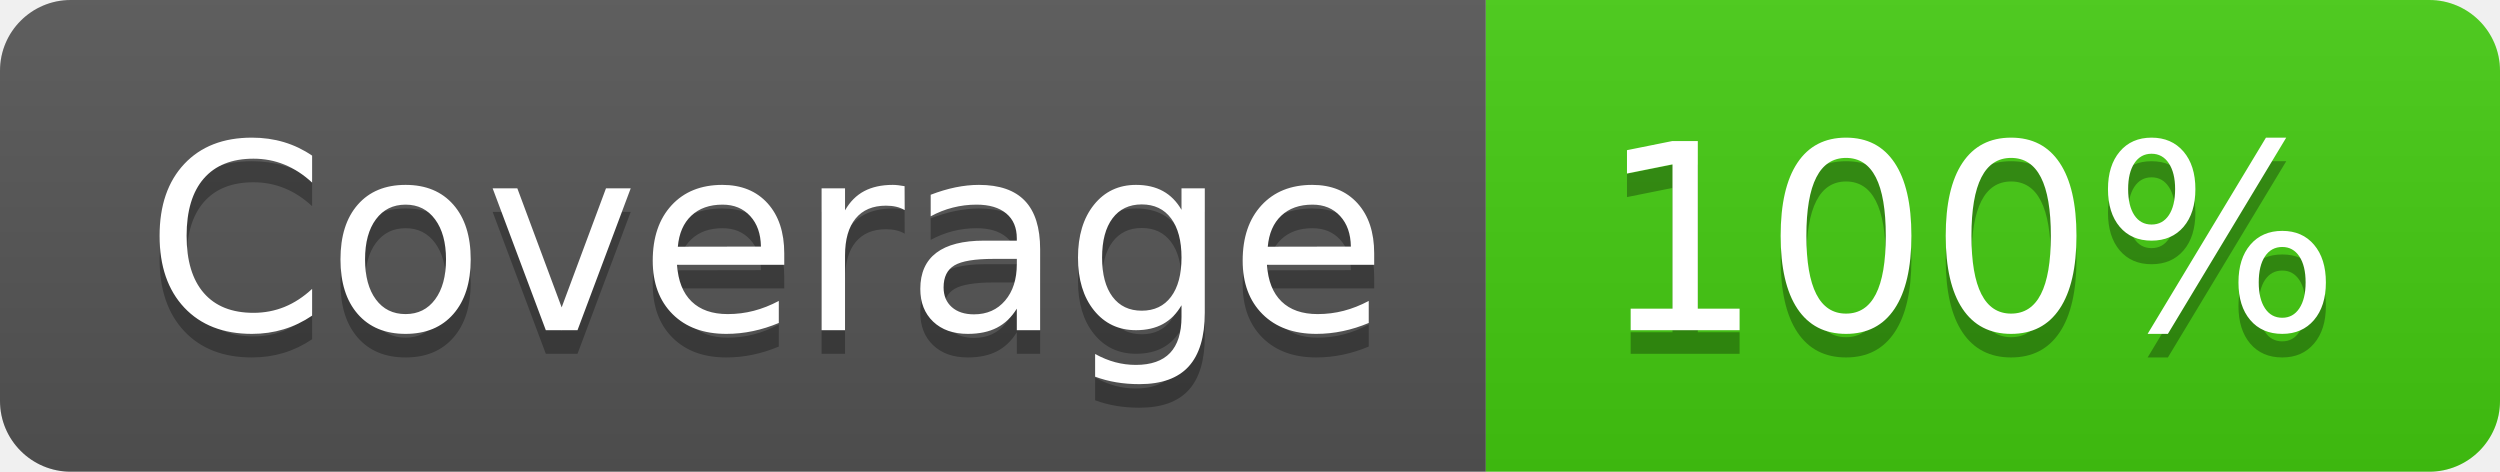
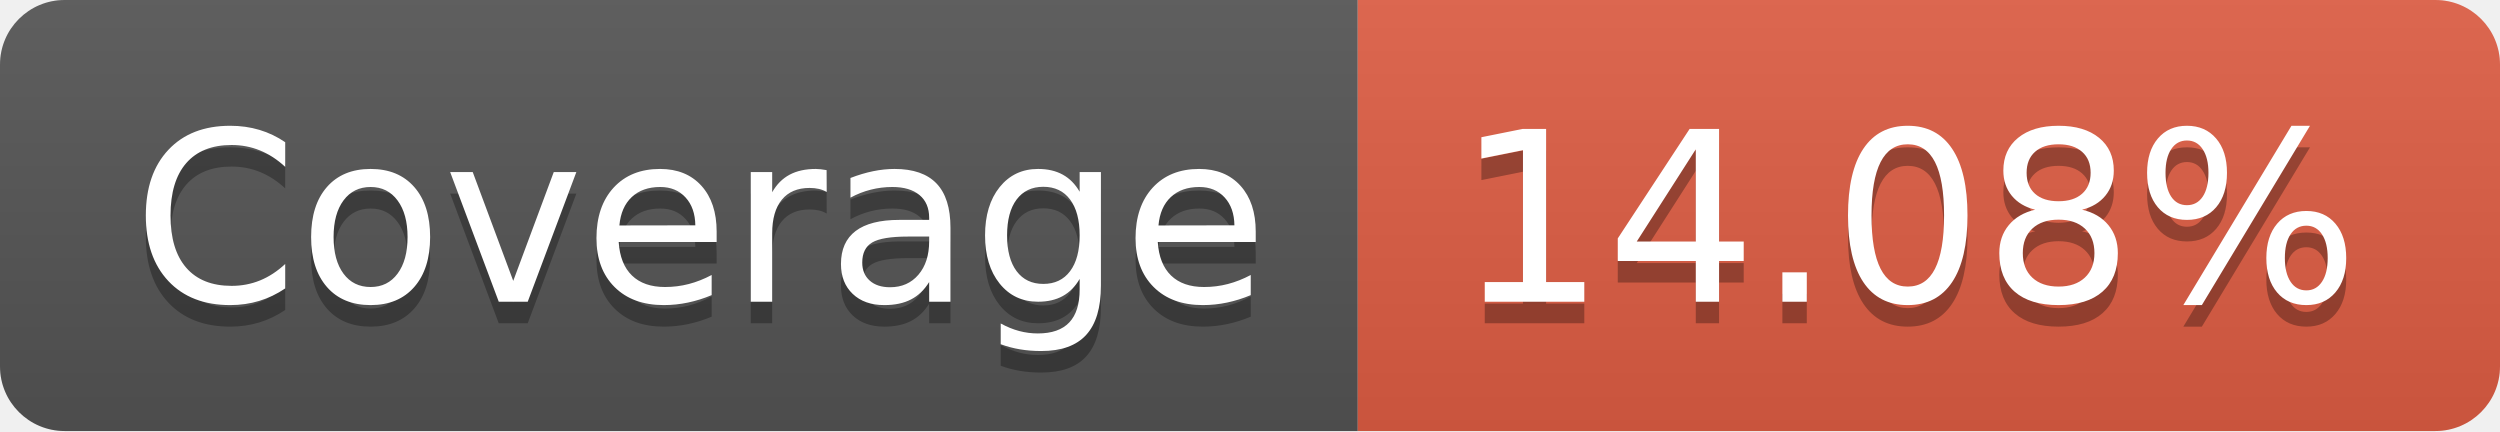
- <svg xmlns="http://www.w3.org/2000/svg" width="106" height="20" role="img" aria-label="Coverage: 100%">
+ <svg xmlns="http://www.w3.org/2000/svg" width="116" height="20" role="img" aria-label="Coverage: 14.08%">
  <linearGradient id="s" x2="0" y2="100%">
    <stop offset="0" stop-color="#bbb" stop-opacity=".1" />
    <stop offset="1" stop-opacity=".1" />
  </linearGradient>
  <clipPath id="r">
-     <rect width="106" height="20" rx="3" fill="#fff" />
+     <rect width="116" height="20" rx="3" fill="#fff" />
  </clipPath>
  <g clip-path="url(#r)">
    <rect width="63" height="20" fill="#555" />
-     <rect x="63" width="43" height="20" fill="#4c1" />
-     <rect width="106" height="20" fill="url(#s)" />
+     <rect x="63" width="53" height="20" fill="#e05d44" />
+     <rect width="116" height="20" fill="url(#s)" />
  </g>
  <g fill="#fff" text-anchor="middle" font-family="Verdana,Geneva,DejaVu Sans,sans-serif" text-rendering="geometricPrecision" font-size="110">
    <text aria-hidden="true" x="325" y="150" fill="#010101" fill-opacity=".3" transform="scale(.1)" textLength="530">Coverage</text>
    <text x="325" y="140" transform="scale(.1)" fill="#fff" textLength="530">Coverage</text>
-     <text aria-hidden="true" x="835" y="150" fill="#010101" fill-opacity=".3" transform="scale(.1)" textLength="330">100%</text>
-     <text x="835" y="140" transform="scale(.1)" fill="#fff" textLength="330">100%</text>
+     <text aria-hidden="true" x="885" y="150" fill="#010101" fill-opacity=".3" transform="scale(.1)" textLength="430">14.08%</text>
+     <text x="885" y="140" transform="scale(.1)" fill="#fff" textLength="430">14.08%</text>
  </g>
</svg>
